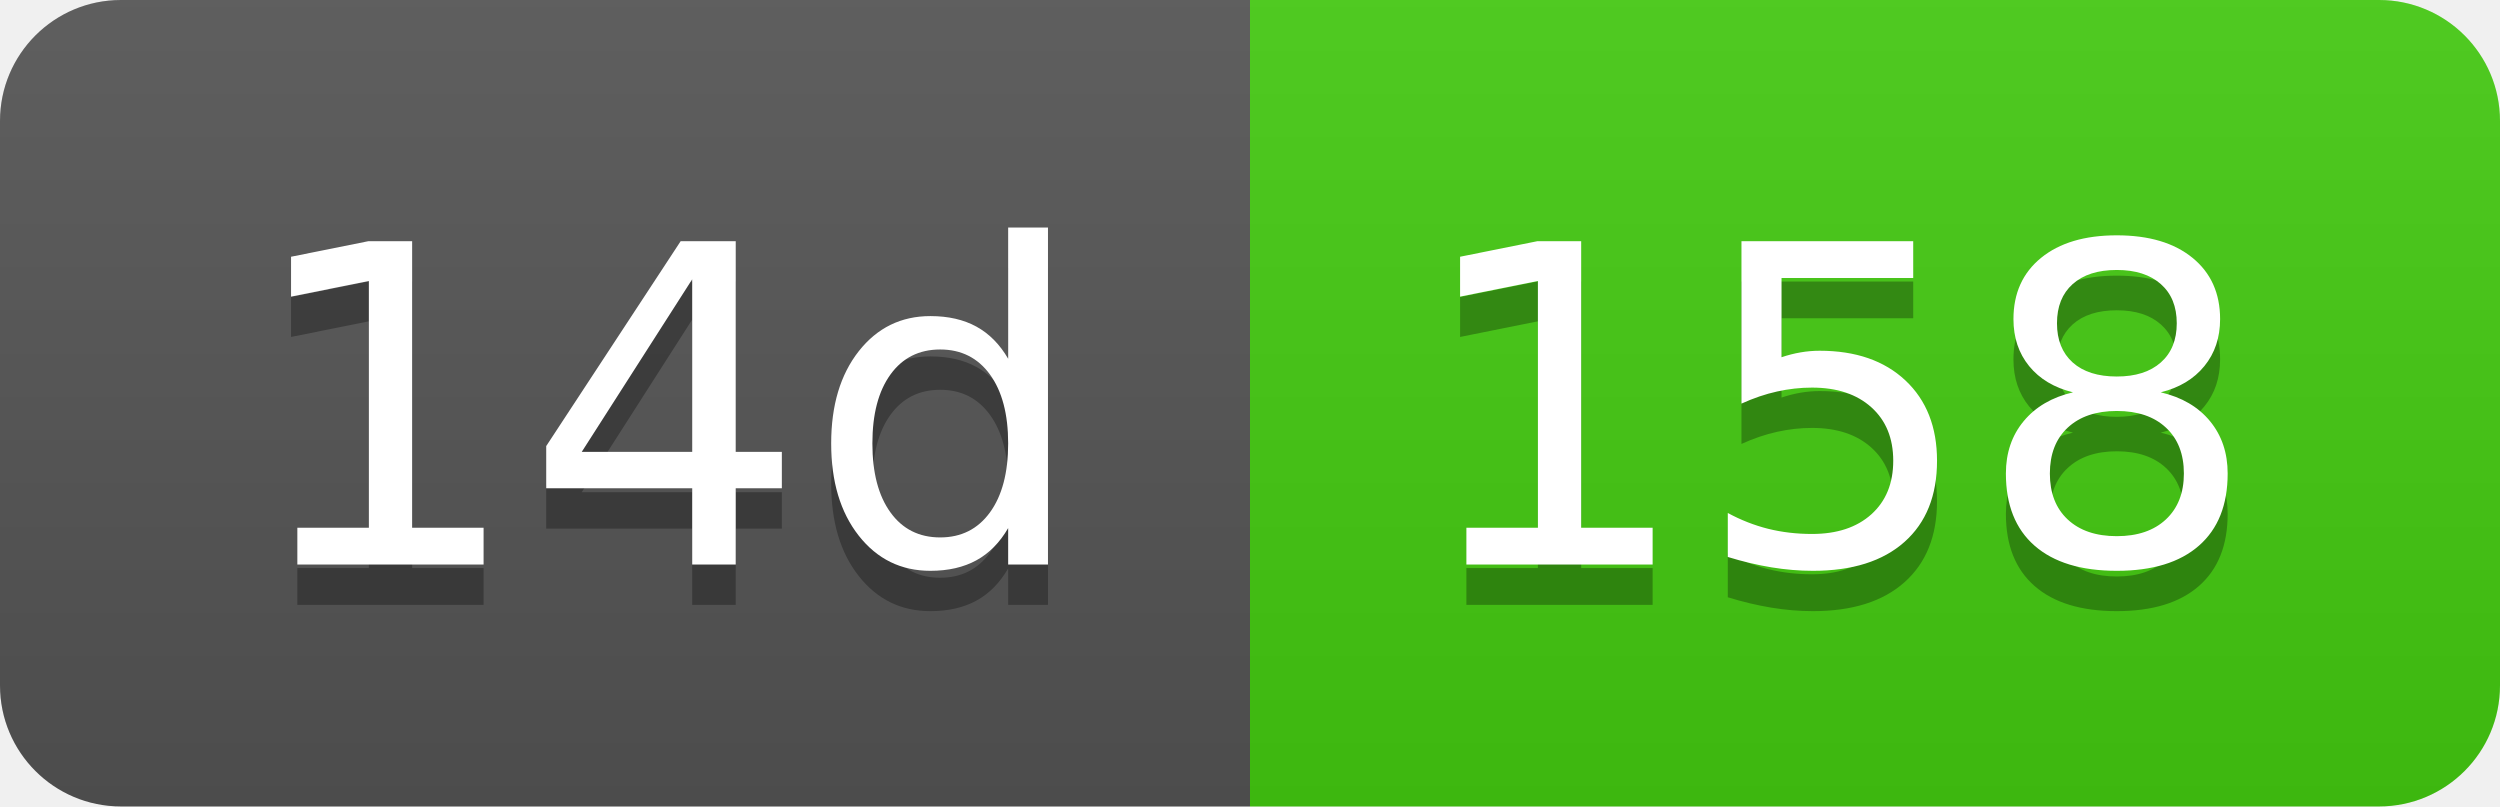
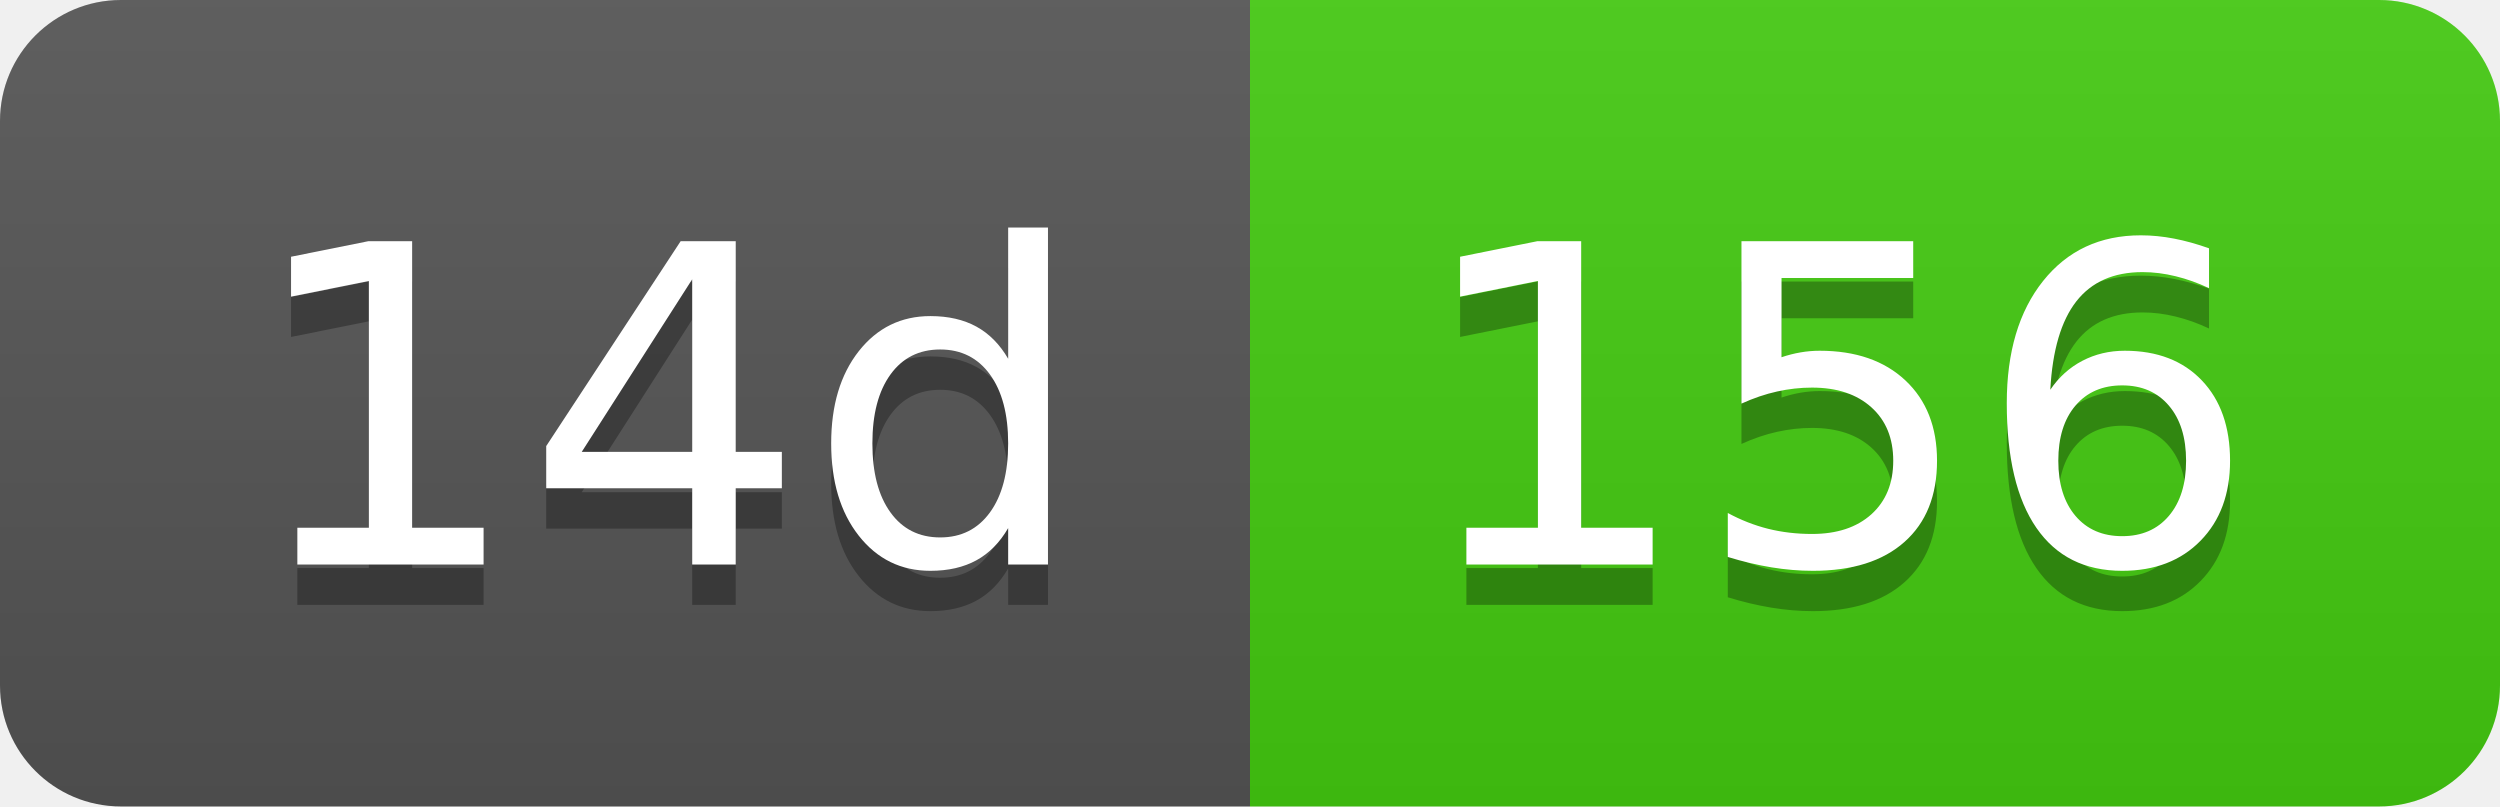
- <svg xmlns="http://www.w3.org/2000/svg" width="62" height="20" role="img" aria-label="14d: 158">
+ <svg xmlns="http://www.w3.org/2000/svg" width="62" height="20" role="img" aria-label="14d: 156">
  <linearGradient id="s" x2="0" y2="100%">
    <stop offset="0" stop-color="#bbb" stop-opacity=".1" />
    <stop offset="1" stop-opacity=".1" />
  </linearGradient>
  <clipPath id="r">
    <rect width="62" height="20" rx="3" fill="#fff" />
  </clipPath>
  <g clip-path="url(#r)">
    <rect width="31" height="20" fill="#555" />
    <rect x="31" width="31" height="20" fill="#4c1" />
    <rect width="62" height="20" fill="url(#s)" />
  </g>
  <g fill="#fff" text-anchor="middle" font-family="Verdana,Geneva,DejaVu Sans,sans-serif" text-rendering="geometricPrecision" font-size="110">
    <text aria-hidden="true" x="165" y="150" fill="#010101" fill-opacity=".3" transform="scale(.1)" textLength="210">14d</text>
    <text x="165" y="140" transform="scale(.1)" fill="#fff" textLength="210">14d</text>
-     <text aria-hidden="true" x="455" y="150" fill="#010101" fill-opacity=".3" transform="scale(.1)" textLength="210">158</text>
-     <text x="455" y="140" transform="scale(.1)" fill="#fff" textLength="210">158</text>
+     <text aria-hidden="true" x="455" y="150" fill="#010101" fill-opacity=".3" transform="scale(.1)" textLength="210">156</text>
+     <text x="455" y="140" transform="scale(.1)" fill="#fff" textLength="210">156</text>
  </g>
</svg>
